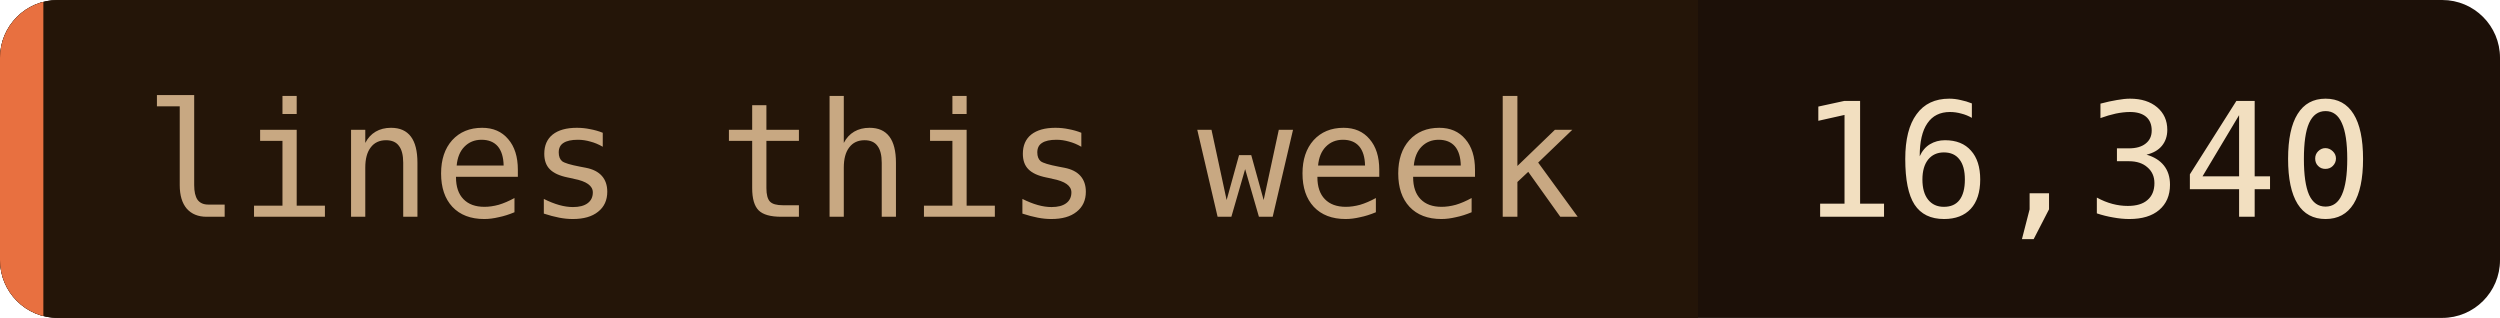
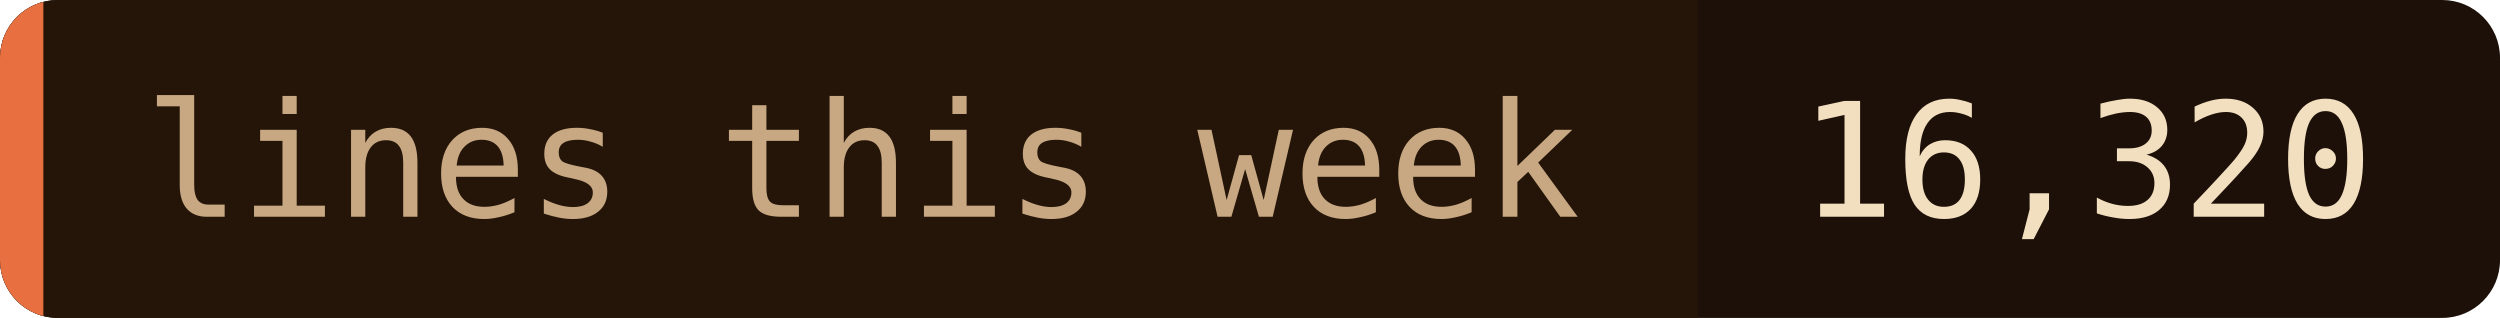
- <svg xmlns="http://www.w3.org/2000/svg" width="173" height="22" role="img" aria-label="lines this week: 16,340">
+ <svg xmlns="http://www.w3.org/2000/svg" width="173" height="22" role="img" aria-label="lines this week: 16,320">
  <clipPath id="c">
    <rect width="173" height="22" rx="4" />
  </clipPath>
  <g clip-path="url(#c)">
    <rect width="173" height="22" fill="#1c1008" />
    <rect width="117.5" height="22" fill="#241508" />
    <rect width="3" height="22" fill="#e87040" />
  </g>
  <g font-family="'JetBrains Mono', 'Fira Code', ui-monospace, SFMono-Regular, Menlo, monospace" font-size="11">
    <text x="10" y="15" fill="#c8a882">lines this week</text>
-     <text x="124.5" y="15" fill="#f2dfc0">16,340</text>
+     <text x="124.5" y="15" fill="#f2dfc0">16,320</text>
  </g>
</svg>
